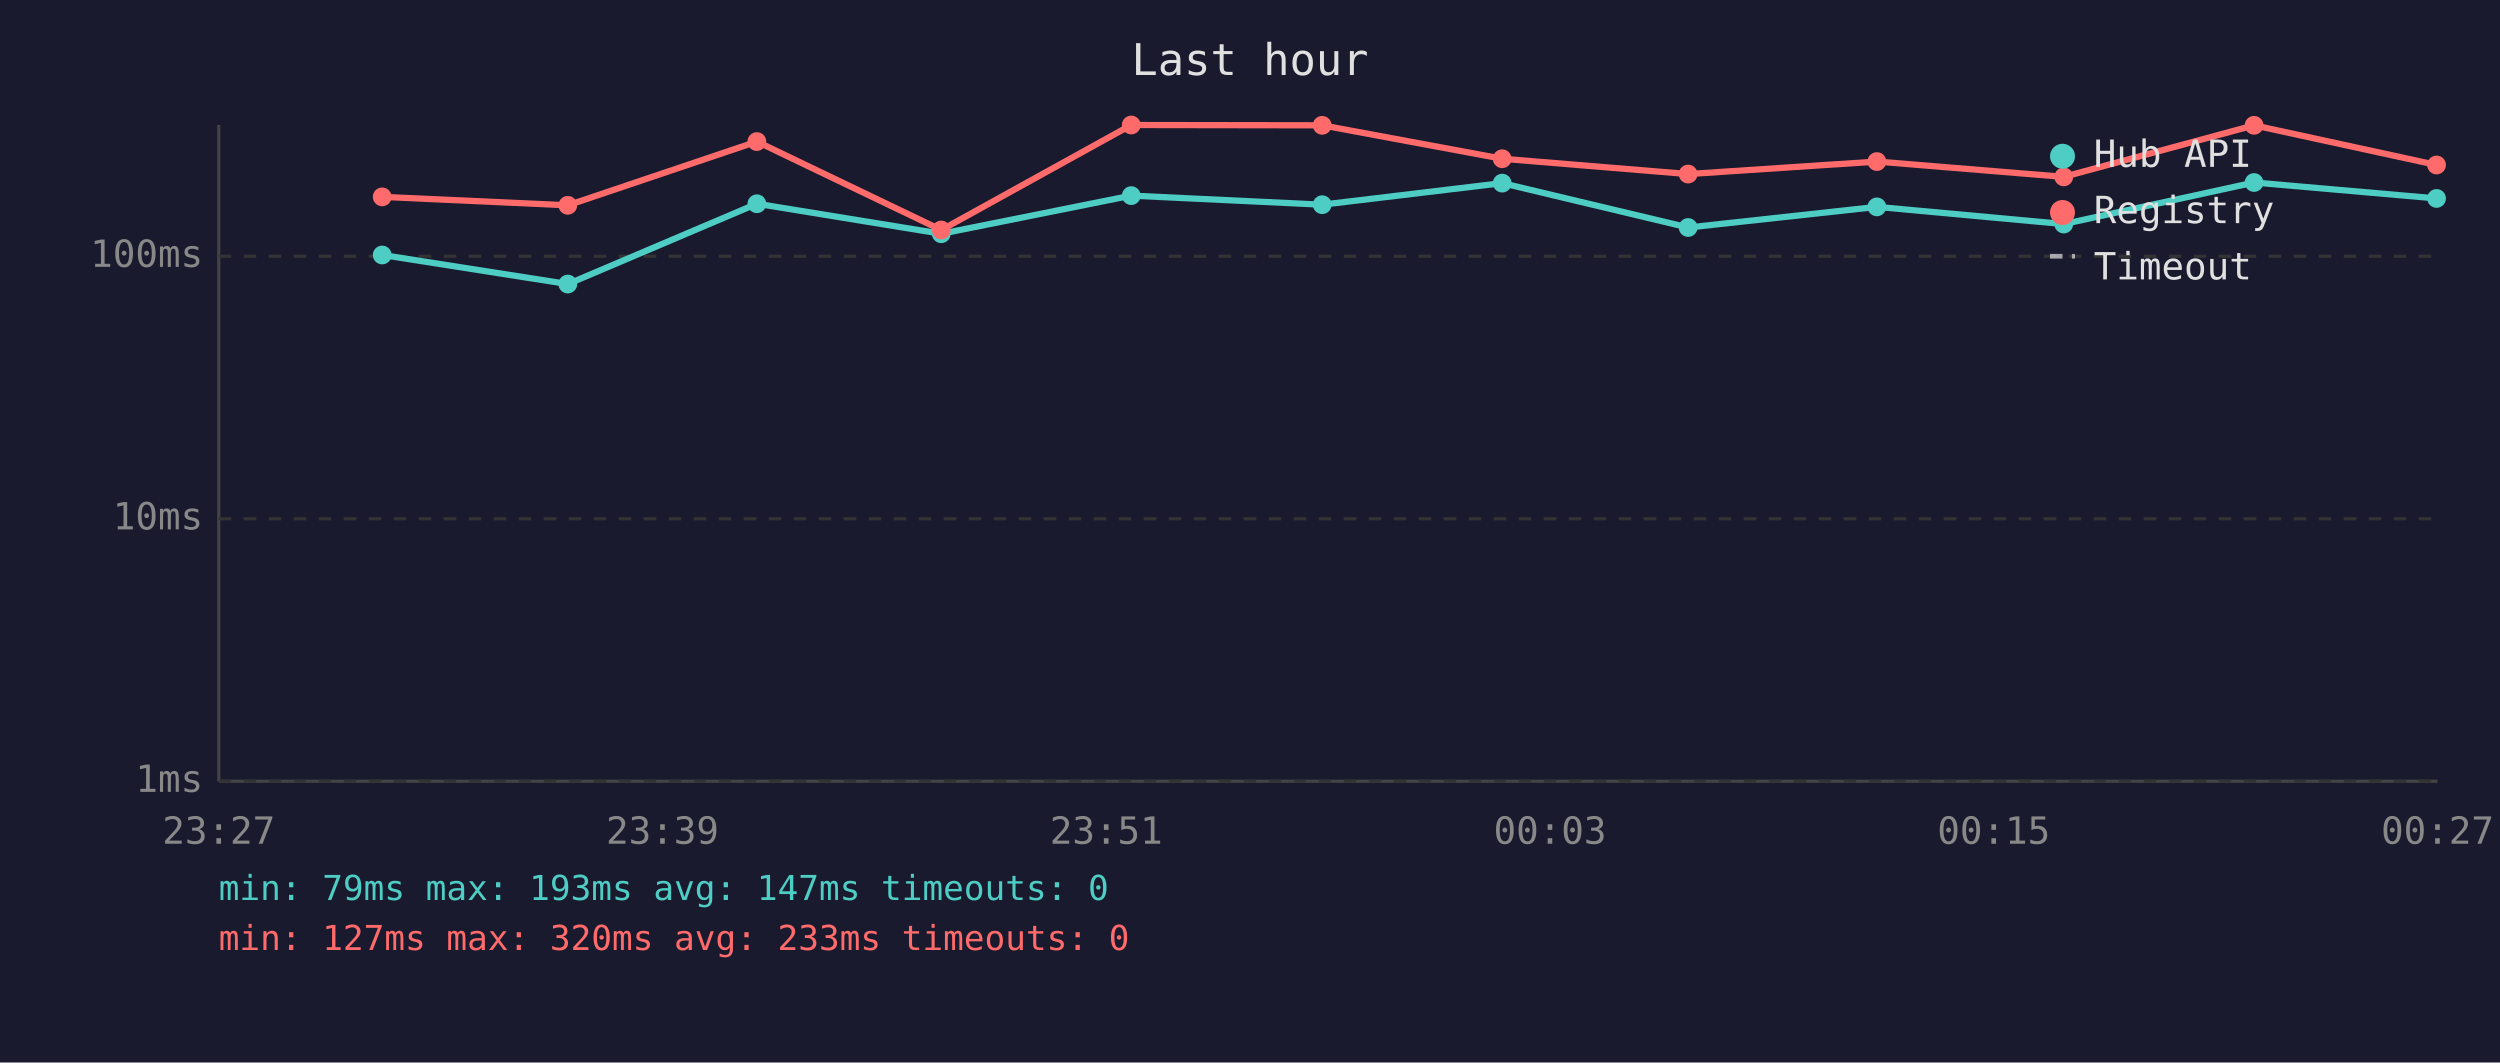
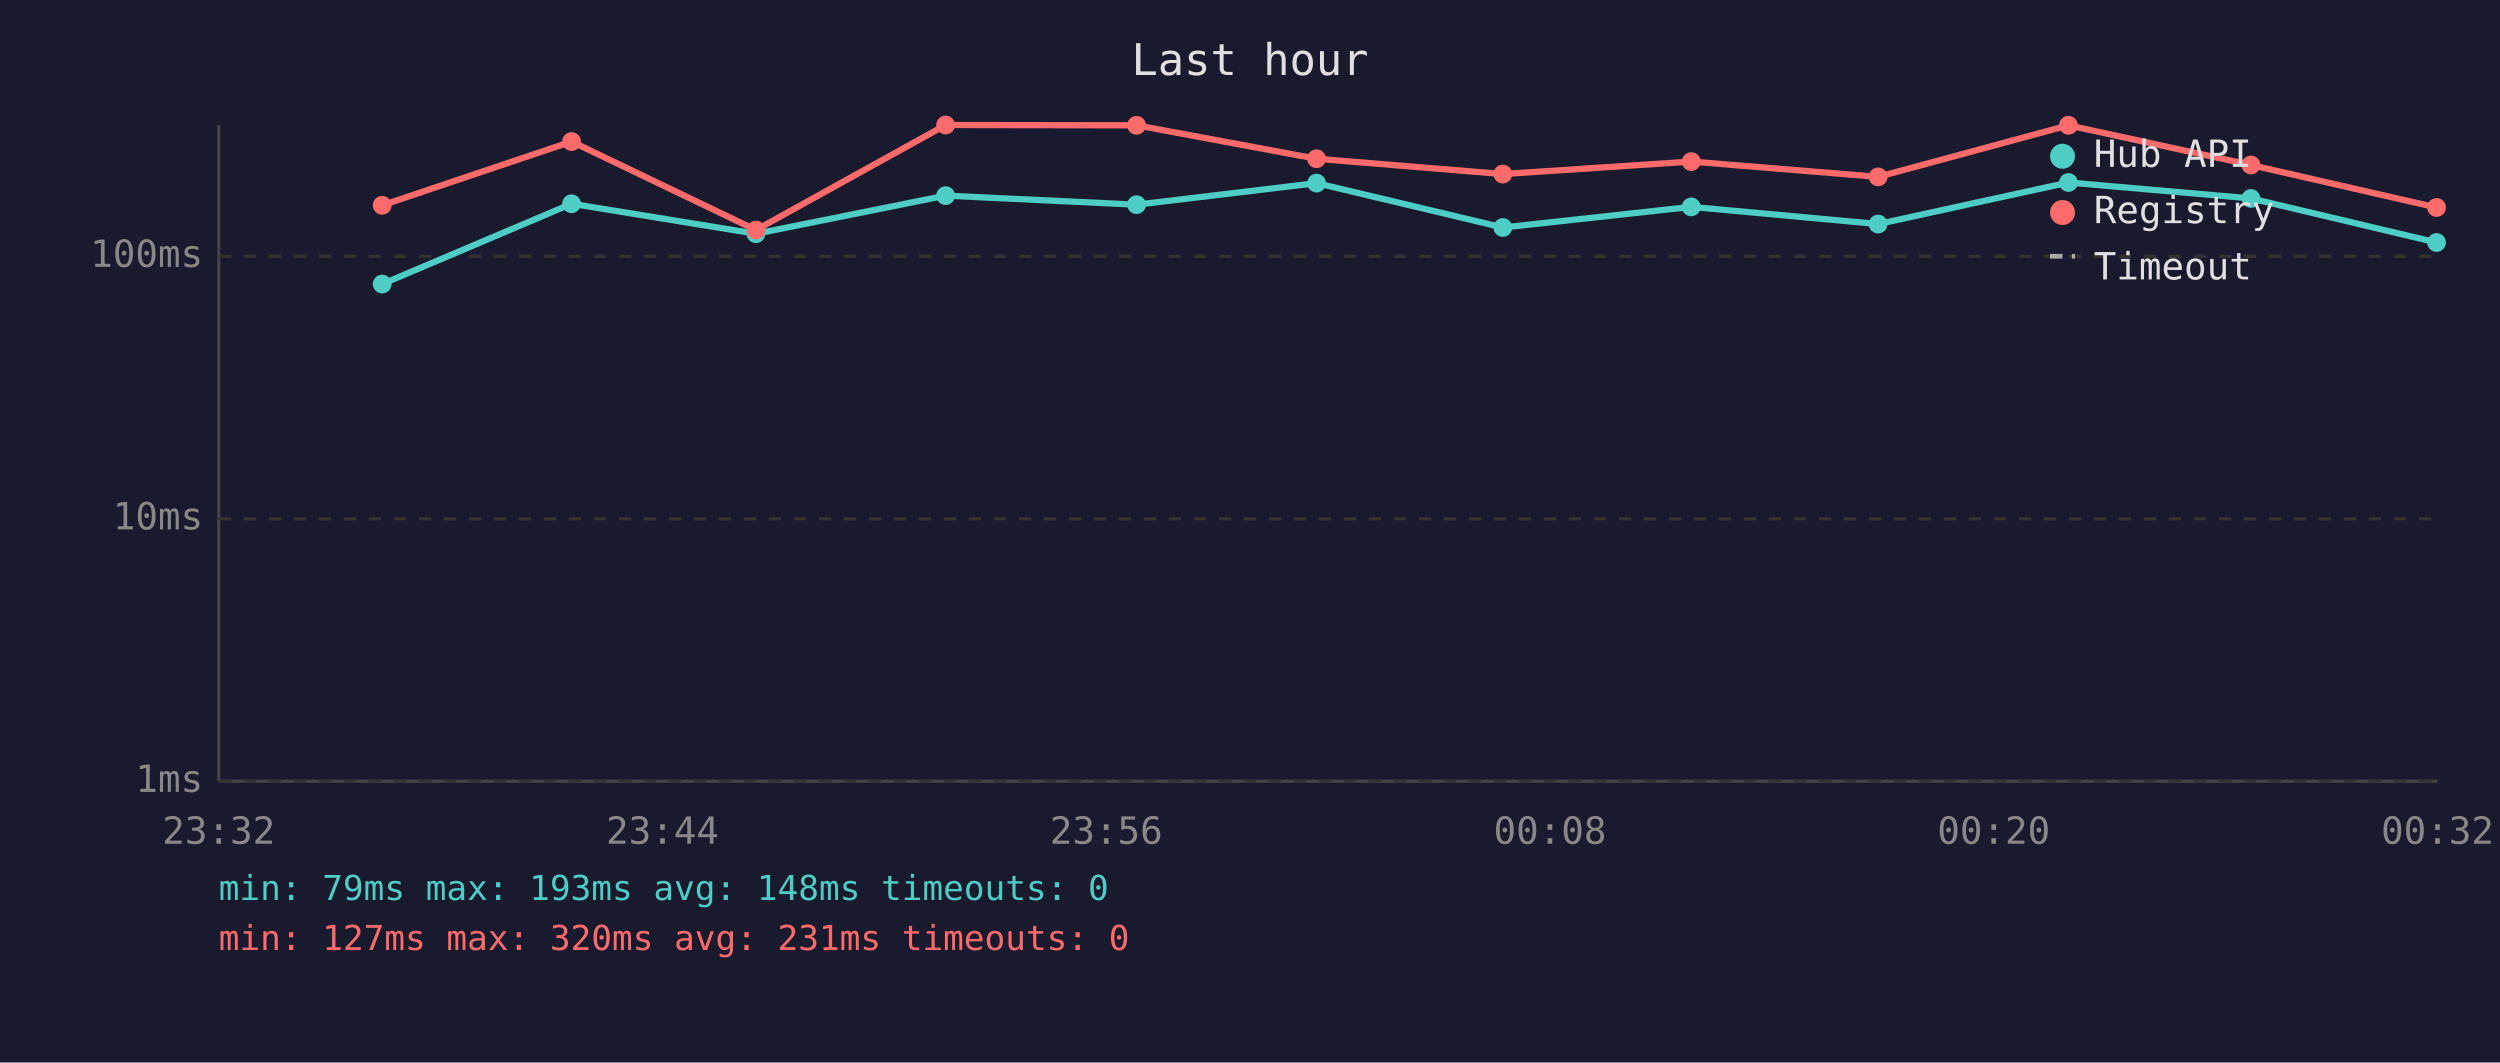
<svg xmlns="http://www.w3.org/2000/svg" viewBox="0 0 800 340" font-family="monospace" font-size="12">
  <rect width="800" height="340" fill="#1a1a2e" />
  <text x="400" y="24" fill="#e0e0e0" font-size="14" text-anchor="middle">Last hour</text>
  <line x1="70" y1="40" x2="70" y2="250" stroke="#444" stroke-width="1" />
  <line x1="70" y1="250" x2="780" y2="250" stroke="#444" stroke-width="1" />
  <line x1="70" y1="250" x2="780" y2="250" stroke="#333" stroke-width="1" stroke-dasharray="4" />
  <text x="65" y="250" fill="#888" text-anchor="end" dominant-baseline="middle">1ms</text>
  <line x1="70" y1="166" x2="780" y2="166" stroke="#333" stroke-width="1" stroke-dasharray="4" />
  <text x="65" y="166" fill="#888" text-anchor="end" dominant-baseline="middle">10ms</text>
  <line x1="70" y1="82" x2="780" y2="82" stroke="#333" stroke-width="1" stroke-dasharray="4" />
  <text x="65" y="82" fill="#888" text-anchor="end" dominant-baseline="middle">100ms</text>
-   <text x="70" y="270" fill="#888" text-anchor="middle">23:27</text>
-   <text x="212" y="270" fill="#888" text-anchor="middle">23:39</text>
-   <text x="354" y="270" fill="#888" text-anchor="middle">23:51</text>
-   <text x="496" y="270" fill="#888" text-anchor="middle">00:03</text>
-   <text x="638" y="270" fill="#888" text-anchor="middle">00:15</text>
-   <text x="780" y="270" fill="#888" text-anchor="middle">00:27</text>
-   <polyline points="122.3,81.6 181.7,90.9 242.2,65.2 301.2,74.8 362.0,62.6 423.1,65.5 480.7,58.6 540.2,72.8 600.6,66.2 660.4,71.7 721.3,58.4 779.7,63.5" fill="none" stroke="#4ecdc4" stroke-width="2" opacity="1" />
-   <circle cx="122.3" cy="81.6" r="3" fill="#4ecdc4" />
-   <circle cx="181.7" cy="90.9" r="3" fill="#4ecdc4" />
-   <circle cx="242.2" cy="65.2" r="3" fill="#4ecdc4" />
-   <circle cx="301.2" cy="74.8" r="3" fill="#4ecdc4" />
-   <circle cx="362.0" cy="62.6" r="3" fill="#4ecdc4" />
-   <circle cx="423.1" cy="65.5" r="3" fill="#4ecdc4" />
-   <circle cx="480.7" cy="58.6" r="3" fill="#4ecdc4" />
-   <circle cx="540.2" cy="72.8" r="3" fill="#4ecdc4" />
-   <circle cx="600.6" cy="66.2" r="3" fill="#4ecdc4" />
-   <circle cx="660.4" cy="71.7" r="3" fill="#4ecdc4" />
-   <circle cx="721.3" cy="58.4" r="3" fill="#4ecdc4" />
-   <circle cx="779.7" cy="63.5" r="3" fill="#4ecdc4" />
-   <polyline points="122.3,63.0 181.7,65.7 242.2,45.3 301.2,73.6 362.0,40.0 423.1,40.1 480.7,50.8 540.2,55.7 600.6,51.7 660.4,56.6 721.3,40.1 779.7,52.8" fill="none" stroke="#ff6b6b" stroke-width="2" opacity="1" />
-   <circle cx="122.3" cy="63.0" r="3" fill="#ff6b6b" />
-   <circle cx="181.7" cy="65.7" r="3" fill="#ff6b6b" />
-   <circle cx="242.2" cy="45.3" r="3" fill="#ff6b6b" />
-   <circle cx="301.2" cy="73.6" r="3" fill="#ff6b6b" />
-   <circle cx="362.0" cy="40.0" r="3" fill="#ff6b6b" />
-   <circle cx="423.1" cy="40.1" r="3" fill="#ff6b6b" />
-   <circle cx="480.7" cy="50.8" r="3" fill="#ff6b6b" />
-   <circle cx="540.2" cy="55.7" r="3" fill="#ff6b6b" />
-   <circle cx="600.6" cy="51.7" r="3" fill="#ff6b6b" />
-   <circle cx="660.4" cy="56.6" r="3" fill="#ff6b6b" />
-   <circle cx="721.3" cy="40.1" r="3" fill="#ff6b6b" />
-   <circle cx="779.7" cy="52.8" r="3" fill="#ff6b6b" />
+   <text x="70" y="270" fill="#888" text-anchor="middle">23:32</text>
+   <text x="212" y="270" fill="#888" text-anchor="middle">23:44</text>
+   <text x="354" y="270" fill="#888" text-anchor="middle">23:56</text>
+   <text x="496" y="270" fill="#888" text-anchor="middle">00:08</text>
+   <text x="638" y="270" fill="#888" text-anchor="middle">00:20</text>
+   <text x="780" y="270" fill="#888" text-anchor="middle">00:32</text>
+   <polyline points="122.3,90.9 182.9,65.2 241.9,74.8 302.6,62.6 363.7,65.5 421.3,58.6 480.9,72.8 541.2,66.2 601.0,71.7 661.9,58.4 720.3,63.5 779.7,77.6" fill="none" stroke="#4ecdc4" stroke-width="2" opacity="1" />
+   <circle cx="122.3" cy="90.9" r="3" fill="#4ecdc4" />
+   <circle cx="182.9" cy="65.2" r="3" fill="#4ecdc4" />
+   <circle cx="241.9" cy="74.8" r="3" fill="#4ecdc4" />
+   <circle cx="302.6" cy="62.6" r="3" fill="#4ecdc4" />
+   <circle cx="363.7" cy="65.5" r="3" fill="#4ecdc4" />
+   <circle cx="421.3" cy="58.6" r="3" fill="#4ecdc4" />
+   <circle cx="480.9" cy="72.8" r="3" fill="#4ecdc4" />
+   <circle cx="541.2" cy="66.2" r="3" fill="#4ecdc4" />
+   <circle cx="601.0" cy="71.7" r="3" fill="#4ecdc4" />
+   <circle cx="661.9" cy="58.4" r="3" fill="#4ecdc4" />
+   <circle cx="720.3" cy="63.5" r="3" fill="#4ecdc4" />
+   <circle cx="779.7" cy="77.6" r="3" fill="#4ecdc4" />
+   <polyline points="122.3,65.7 182.9,45.3 241.9,73.6 302.6,40.0 363.7,40.1 421.3,50.8 480.9,55.7 541.2,51.7 601.0,56.6 661.9,40.1 720.3,52.8 779.7,66.4" fill="none" stroke="#ff6b6b" stroke-width="2" opacity="1" />
+   <circle cx="122.3" cy="65.7" r="3" fill="#ff6b6b" />
+   <circle cx="182.9" cy="45.3" r="3" fill="#ff6b6b" />
+   <circle cx="241.9" cy="73.6" r="3" fill="#ff6b6b" />
+   <circle cx="302.6" cy="40.0" r="3" fill="#ff6b6b" />
+   <circle cx="363.7" cy="40.1" r="3" fill="#ff6b6b" />
+   <circle cx="421.3" cy="50.8" r="3" fill="#ff6b6b" />
+   <circle cx="480.9" cy="55.7" r="3" fill="#ff6b6b" />
+   <circle cx="541.2" cy="51.7" r="3" fill="#ff6b6b" />
+   <circle cx="601.0" cy="56.6" r="3" fill="#ff6b6b" />
+   <circle cx="661.9" cy="40.1" r="3" fill="#ff6b6b" />
+   <circle cx="720.3" cy="52.8" r="3" fill="#ff6b6b" />
+   <circle cx="779.7" cy="66.4" r="3" fill="#ff6b6b" />
  <circle cx="660" cy="50" r="4" fill="#4ecdc4" />
  <text x="670" y="50" fill="#e0e0e0" dominant-baseline="middle">Hub API</text>
  <circle cx="660" cy="68" r="4" fill="#ff6b6b" />
  <text x="670" y="68" fill="#e0e0e0" dominant-baseline="middle">Registry</text>
  <line x1="656" y1="82" x2="664" y2="82" stroke="#e0e0e0" stroke-width="1.5" stroke-dasharray="4,3" opacity="0.7" />
  <text x="670" y="86" fill="#e0e0e0" dominant-baseline="middle">Timeout</text>
-   <text x="70" y="288" fill="#4ecdc4" font-size="11">min: 79ms  max: 193ms  avg: 147ms  timeouts: 0</text>
-   <text x="70" y="304" fill="#ff6b6b" font-size="11">min: 127ms  max: 320ms  avg: 233ms  timeouts: 0</text>
+   <text x="70" y="288" fill="#4ecdc4" font-size="11">min: 79ms  max: 193ms  avg: 148ms  timeouts: 0</text>
+   <text x="70" y="304" fill="#ff6b6b" font-size="11">min: 127ms  max: 320ms  avg: 231ms  timeouts: 0</text>
</svg>
